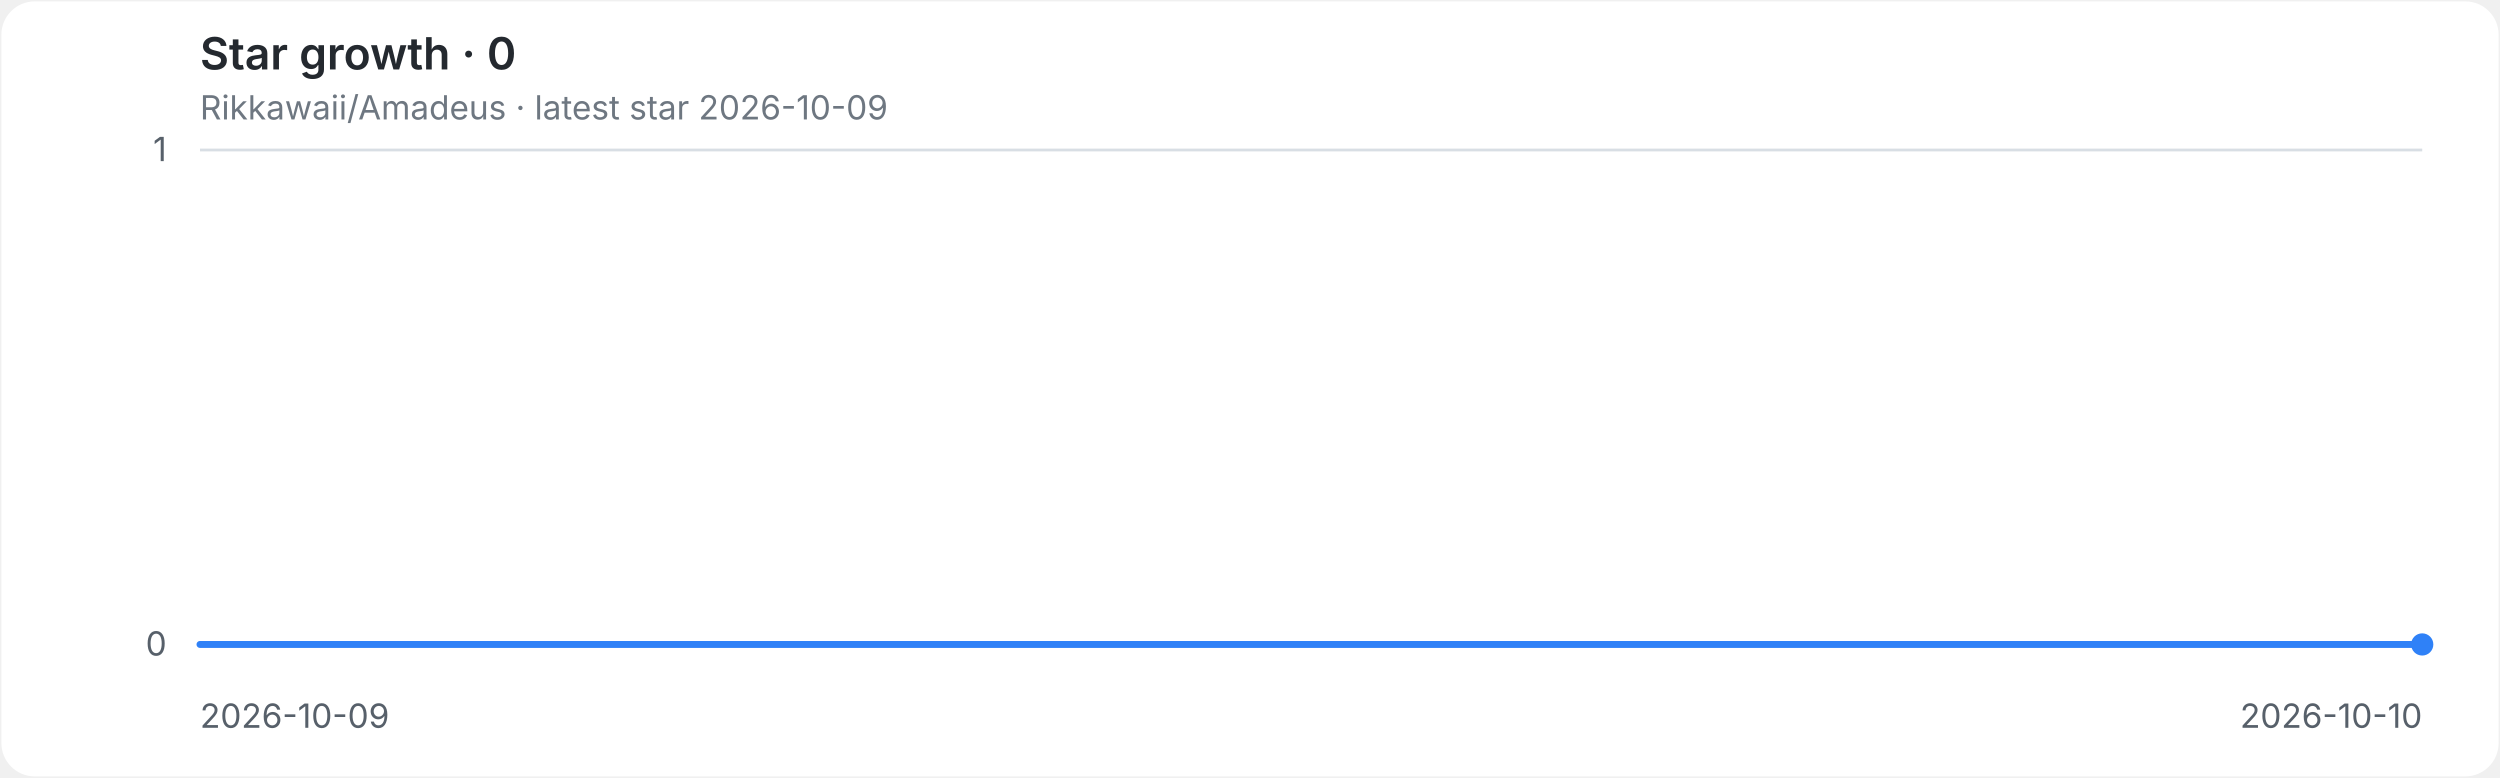
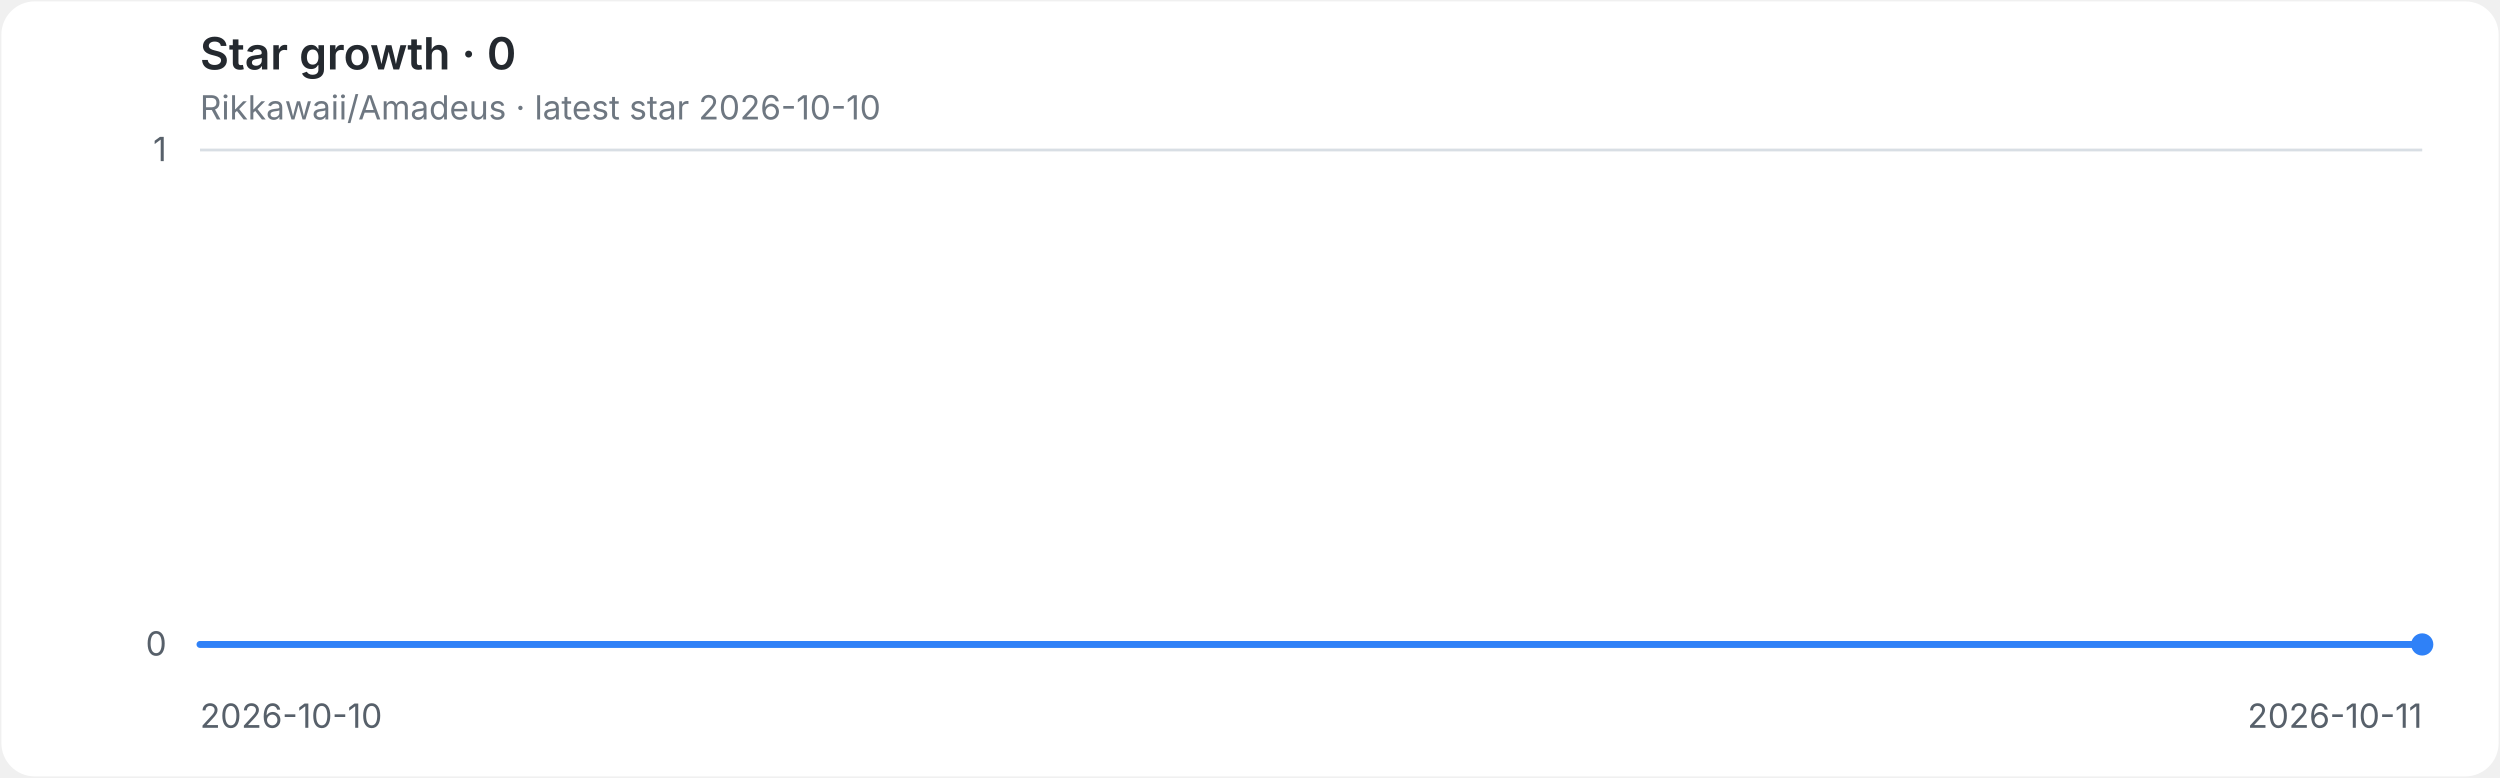
<svg xmlns="http://www.w3.org/2000/svg" role="img" aria-labelledby="title desc" viewBox="0 0 900 280">
  <style>
.background{fill:#ffffff}.grid{stroke:#d8dee4;stroke-width:1}.axis{fill:#57606a;font:12px -apple-system,BlinkMacSystemFont,'Segoe UI',sans-serif}.heading{fill:#24292f;font:600 16px -apple-system,BlinkMacSystemFont,'Segoe UI',sans-serif}.meta{fill:#6e7781;font:12px -apple-system,BlinkMacSystemFont,'Segoe UI',sans-serif}.line{fill:none;stroke:#2f81f7;stroke-width:2.5;stroke-linecap:round;stroke-linejoin:round}.endpoint{fill:#2f81f7}
@media(prefers-color-scheme:dark){.background{fill:#0d1117}.grid{stroke:#30363d}.axis{fill:#8b949e}.heading{fill:#e6edf3}.meta{fill:#8b949e}.line{stroke:#58a6ff}.endpoint{fill:#58a6ff}}
</style>
  <rect class="background" x="0.5" y="0.5" width="899" height="279" rx="12" />
  <text class="heading" x="72" y="25">Star growth · 0</text>
-   <text class="meta" x="72" y="43">Rikkawaii/Amadeus · latest star 2026-10-09</text>
+   <text class="meta" x="72" y="43">Rikkawaii/Amadeus · latest star 2026-10-10</text>
  <line class="grid" x1="72" y1="232.0" x2="872" y2="232.0" />
  <text class="axis" x="60" y="236.0" text-anchor="end">0</text>
  <line class="grid" x1="72" y1="54.0" x2="872" y2="54.0" />
  <text class="axis" x="60" y="58.0" text-anchor="end">1</text>
-   <text class="axis" x="72.0" y="262" text-anchor="start">2026-10-09</text>
-   <text class="axis" x="872.0" y="262" text-anchor="end">2026-10-10</text>
+   <text class="axis" x="72.0" y="262" text-anchor="start">2026-10-10</text>
+   <text class="axis" x="872.0" y="262" text-anchor="end">2026-10-11</text>
  <path class="line" d="M 72.0 232.0 H 872.0" />
  <circle class="endpoint" cx="872.0" cy="232.0" r="4" />
</svg>
